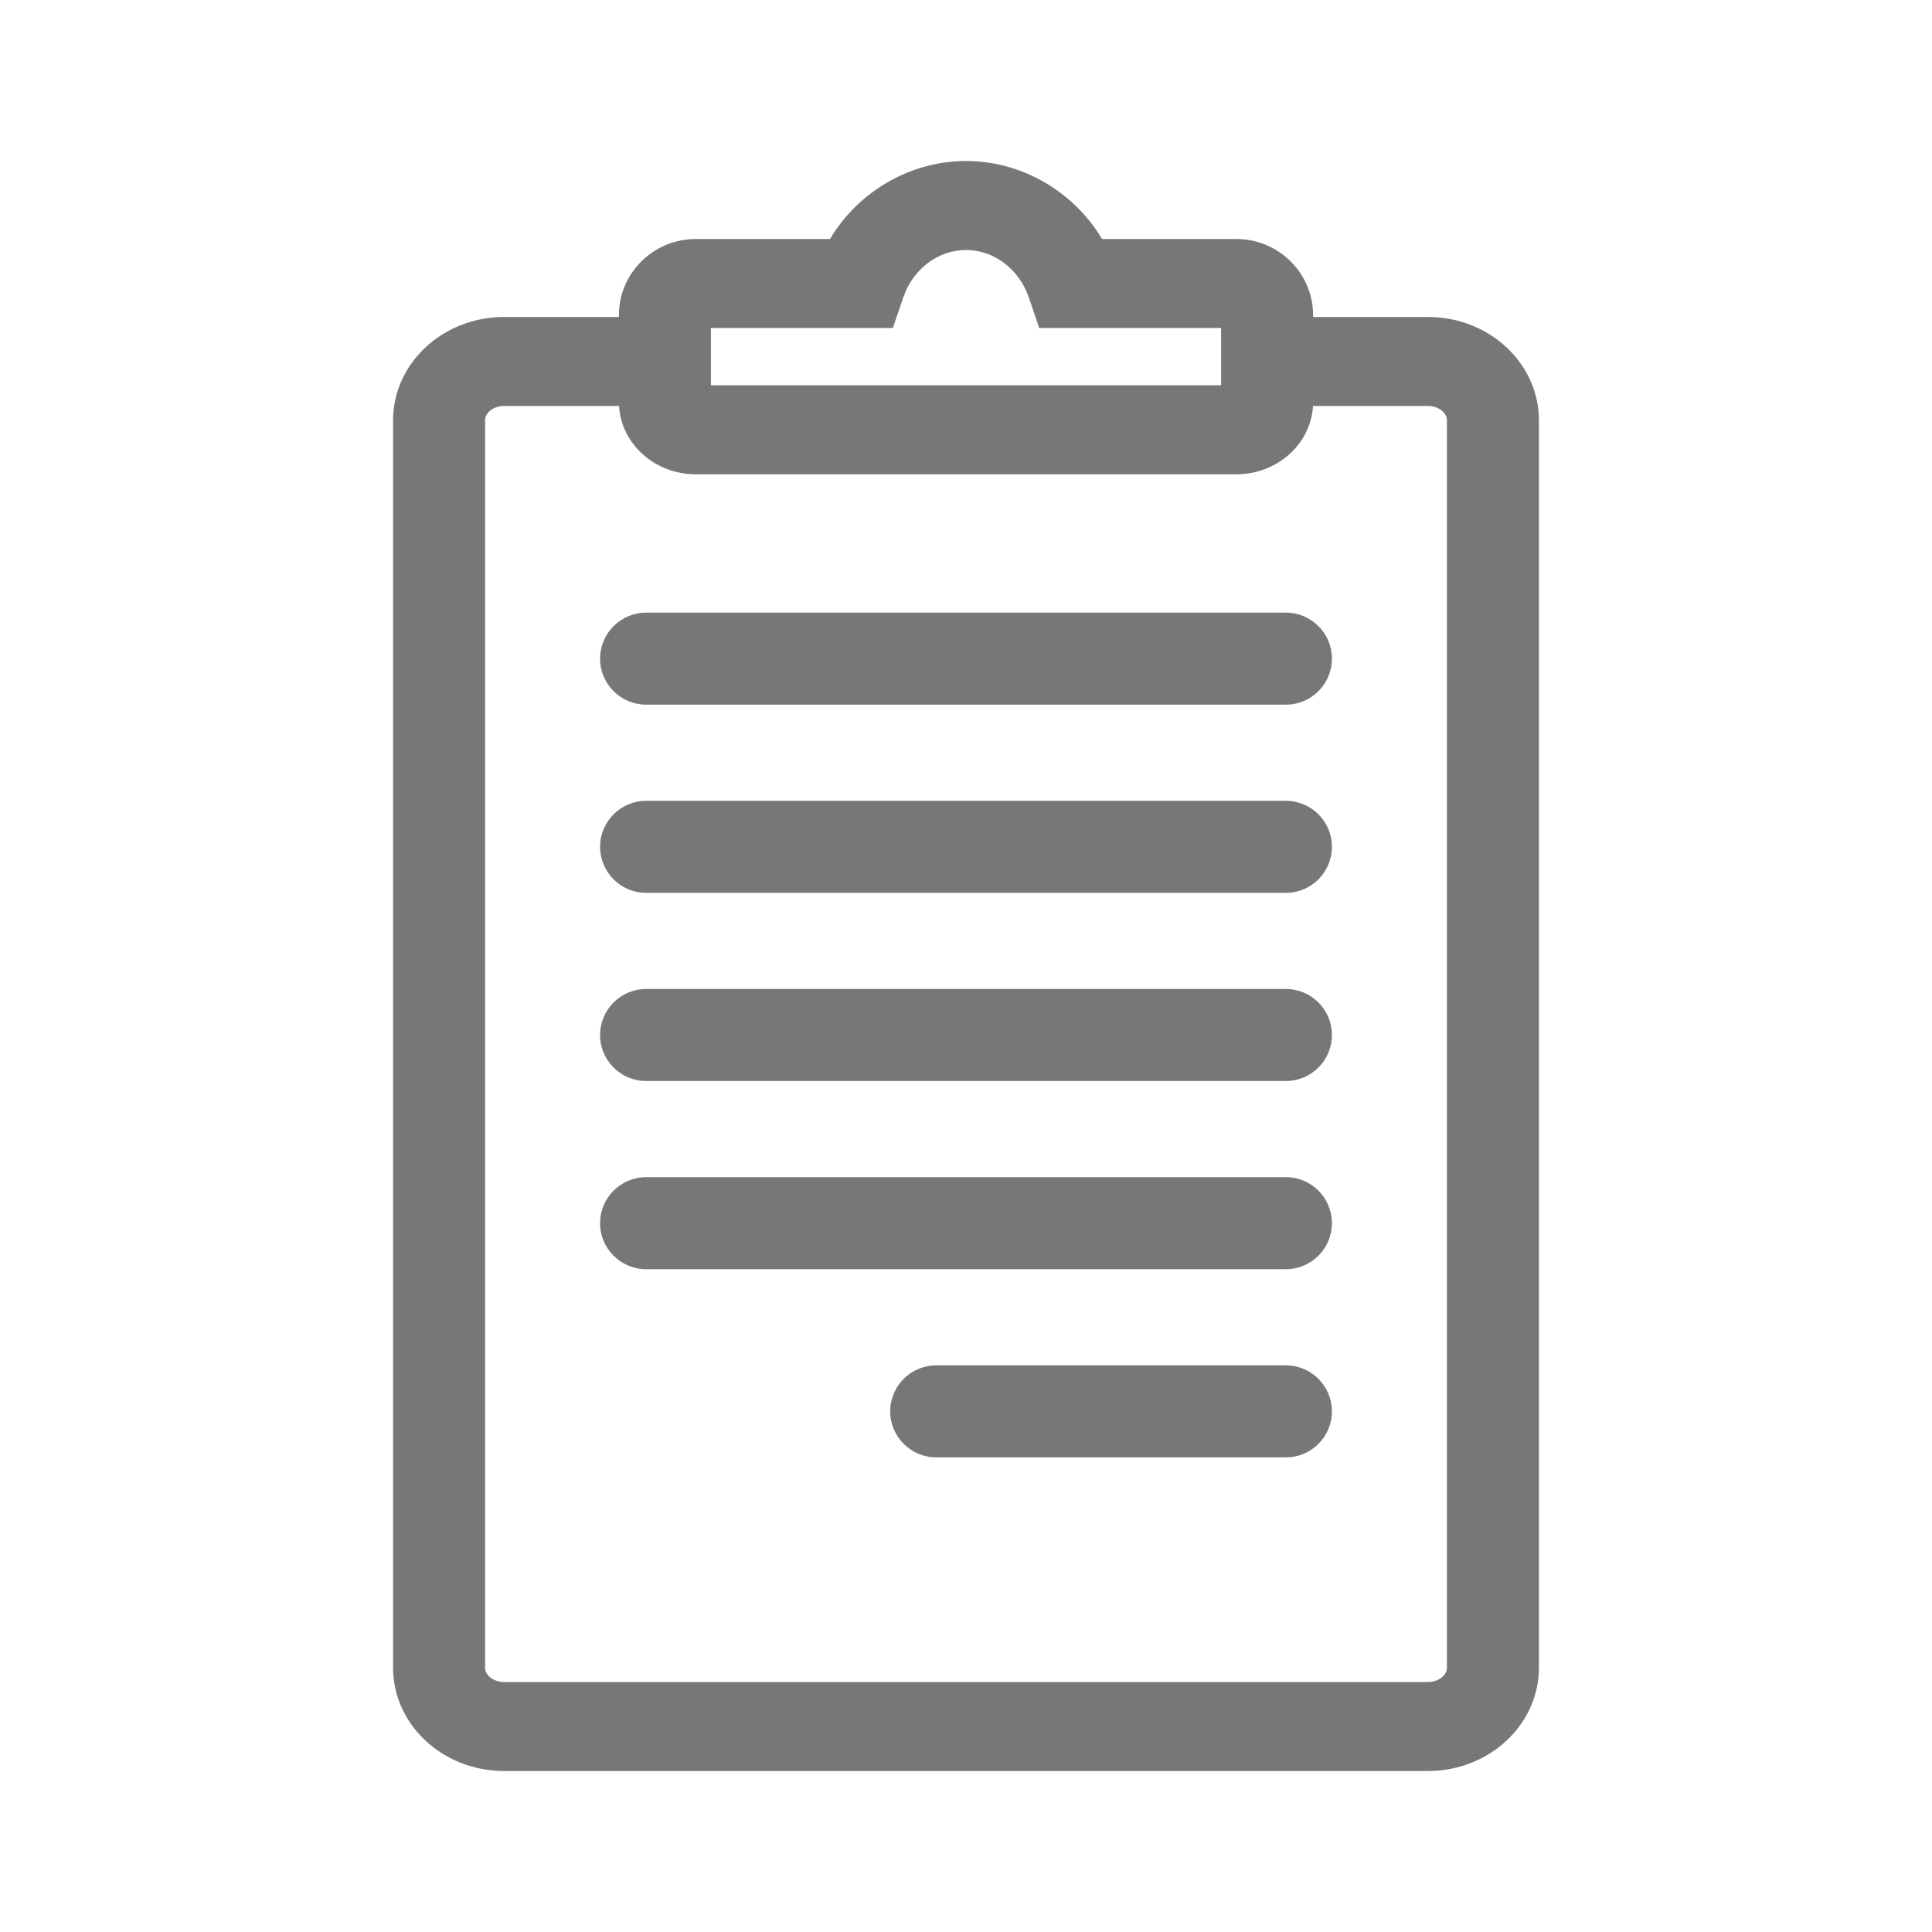
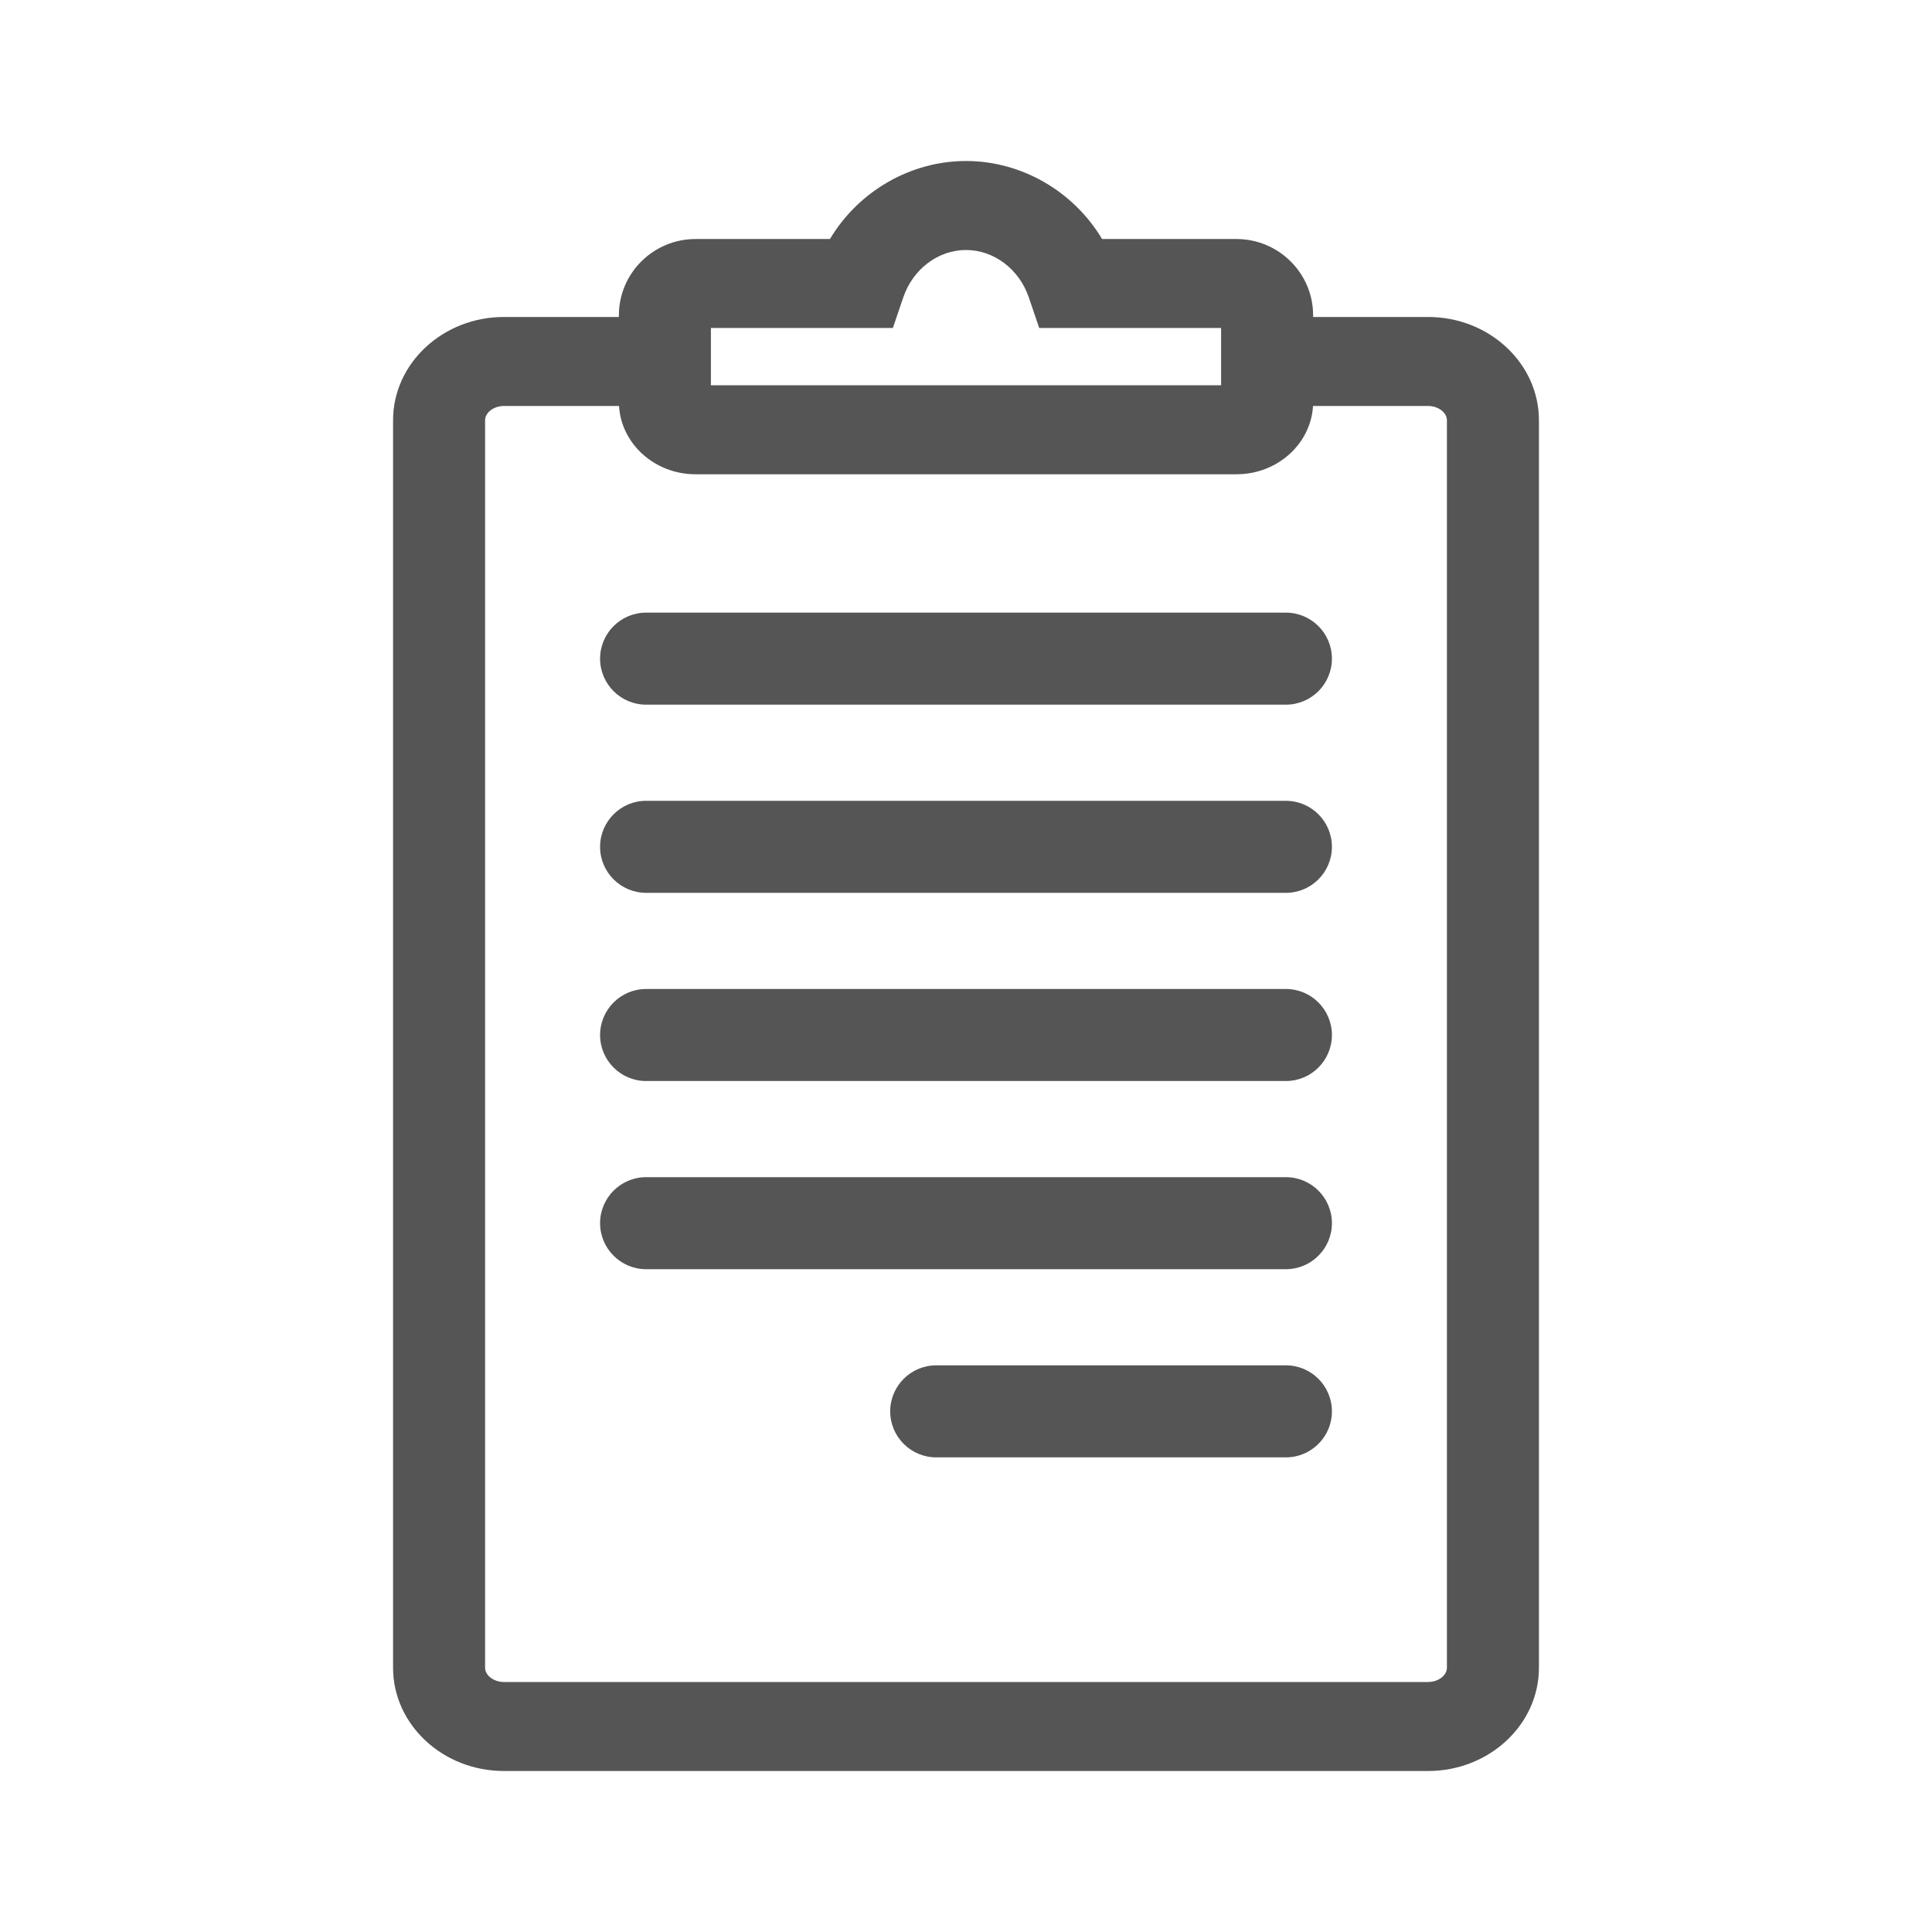
<svg xmlns="http://www.w3.org/2000/svg" id="Layer_1" data-name="Layer 1" viewBox="0 0 600 600">
  <defs>
    <style>
      .cls-1 {
-         fill: #777;
+         fill: #555;
      }
    </style>
  </defs>
  <path class="cls-1" d="M443.51,98.44h-35.71v-.52c0-13.06-10.68-23.69-23.81-23.69h-41.73c-8.86-14.84-25.03-24.23-42.26-24.23s-33.39,9.39-42.25,24.23h-41.73c-13.13,0-23.82,10.62-23.82,23.69v.52h-35.7c-18.97,0-34.43,14.4-34.43,32.09v387.39c0,17.69,15.45,32.08,34.43,32.08H443.51c18.97,0,34.42-14.39,34.42-32.08V130.53c0-17.69-15.44-32.09-34.42-32.09Zm-222.73,3.42h56.51l3.22-9.48c3-8.82,10.84-14.74,19.49-14.74s16.51,5.92,19.51,14.73l3.22,9.49h56.49v17.79H220.78v-17.79Zm228.57,416.06c0,2.42-2.68,4.44-5.84,4.44H156.51c-3.17,0-5.86-2.03-5.86-4.44V130.53c0-2.42,2.69-4.45,5.86-4.45h35.74c.7,11.81,11.1,21.21,23.78,21.21h167.96c12.68,0,23.08-9.4,23.78-21.21h35.74c3.17,0,5.84,2.04,5.84,4.45v387.39Z" />
  <path class="cls-1" d="M413.64,204.55c0,7.88-6.4,14.29-14.29,14.29H200.65c-7.87,0-14.29-6.4-14.29-14.29s6.42-14.29,14.29-14.29h198.7c7.88,0,14.29,6.4,14.29,14.29Z" />
  <path class="cls-1" d="M413.64,262.99c0,7.88-6.4,14.29-14.29,14.29H200.65c-7.87,0-14.29-6.4-14.29-14.29s6.42-14.29,14.29-14.29h198.7c7.88,0,14.29,6.4,14.29,14.29Z" />
  <path class="cls-1" d="M413.64,321.43c0,7.88-6.4,14.29-14.29,14.29H200.65c-7.87,0-14.29-6.4-14.29-14.29s6.42-14.29,14.29-14.29h198.7c7.88,0,14.29,6.4,14.29,14.29Z" />
  <path class="cls-1" d="M413.64,379.87c0,7.88-6.4,14.29-14.29,14.29H200.65c-7.87,0-14.29-6.4-14.29-14.29s6.42-14.29,14.29-14.29h198.7c7.88,0,14.29,6.4,14.29,14.29Z" />
  <path class="cls-1" d="M413.64,438.31c0,7.88-6.4,14.29-14.29,14.29h-108.6c-7.88,0-14.29-6.4-14.29-14.29s6.4-14.29,14.29-14.29h108.6c7.88,0,14.29,6.4,14.29,14.29Z" />
</svg>
